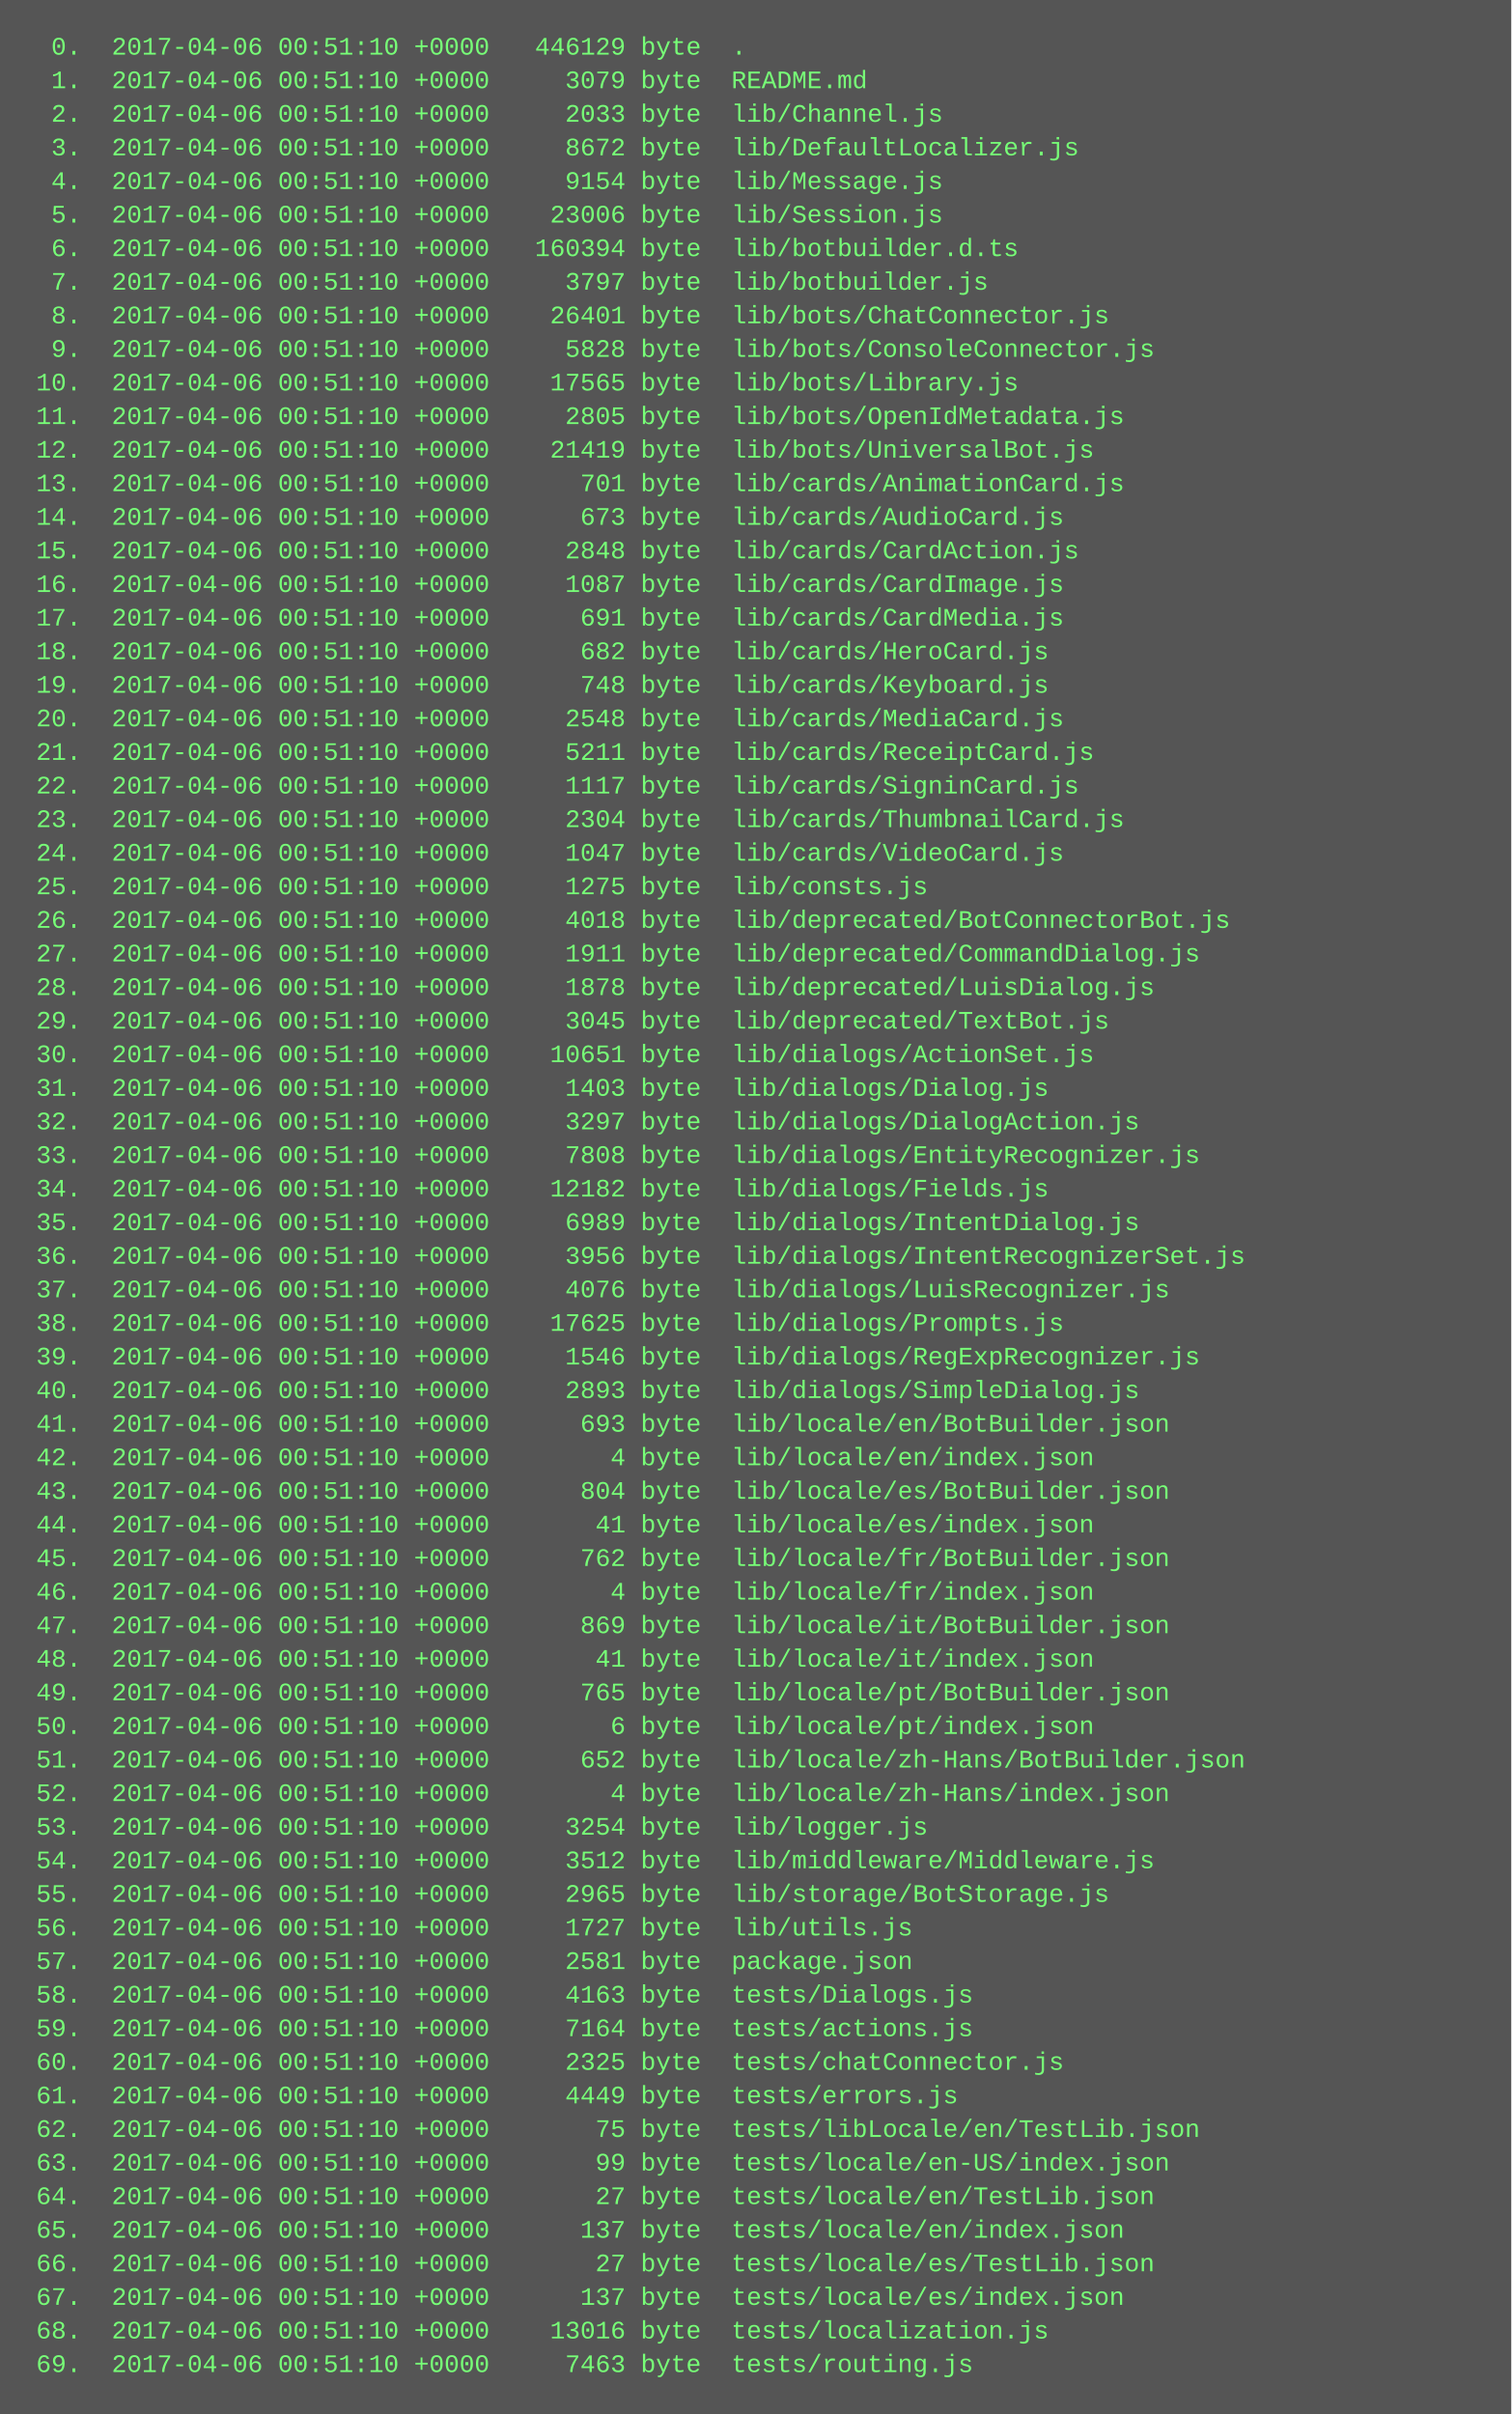
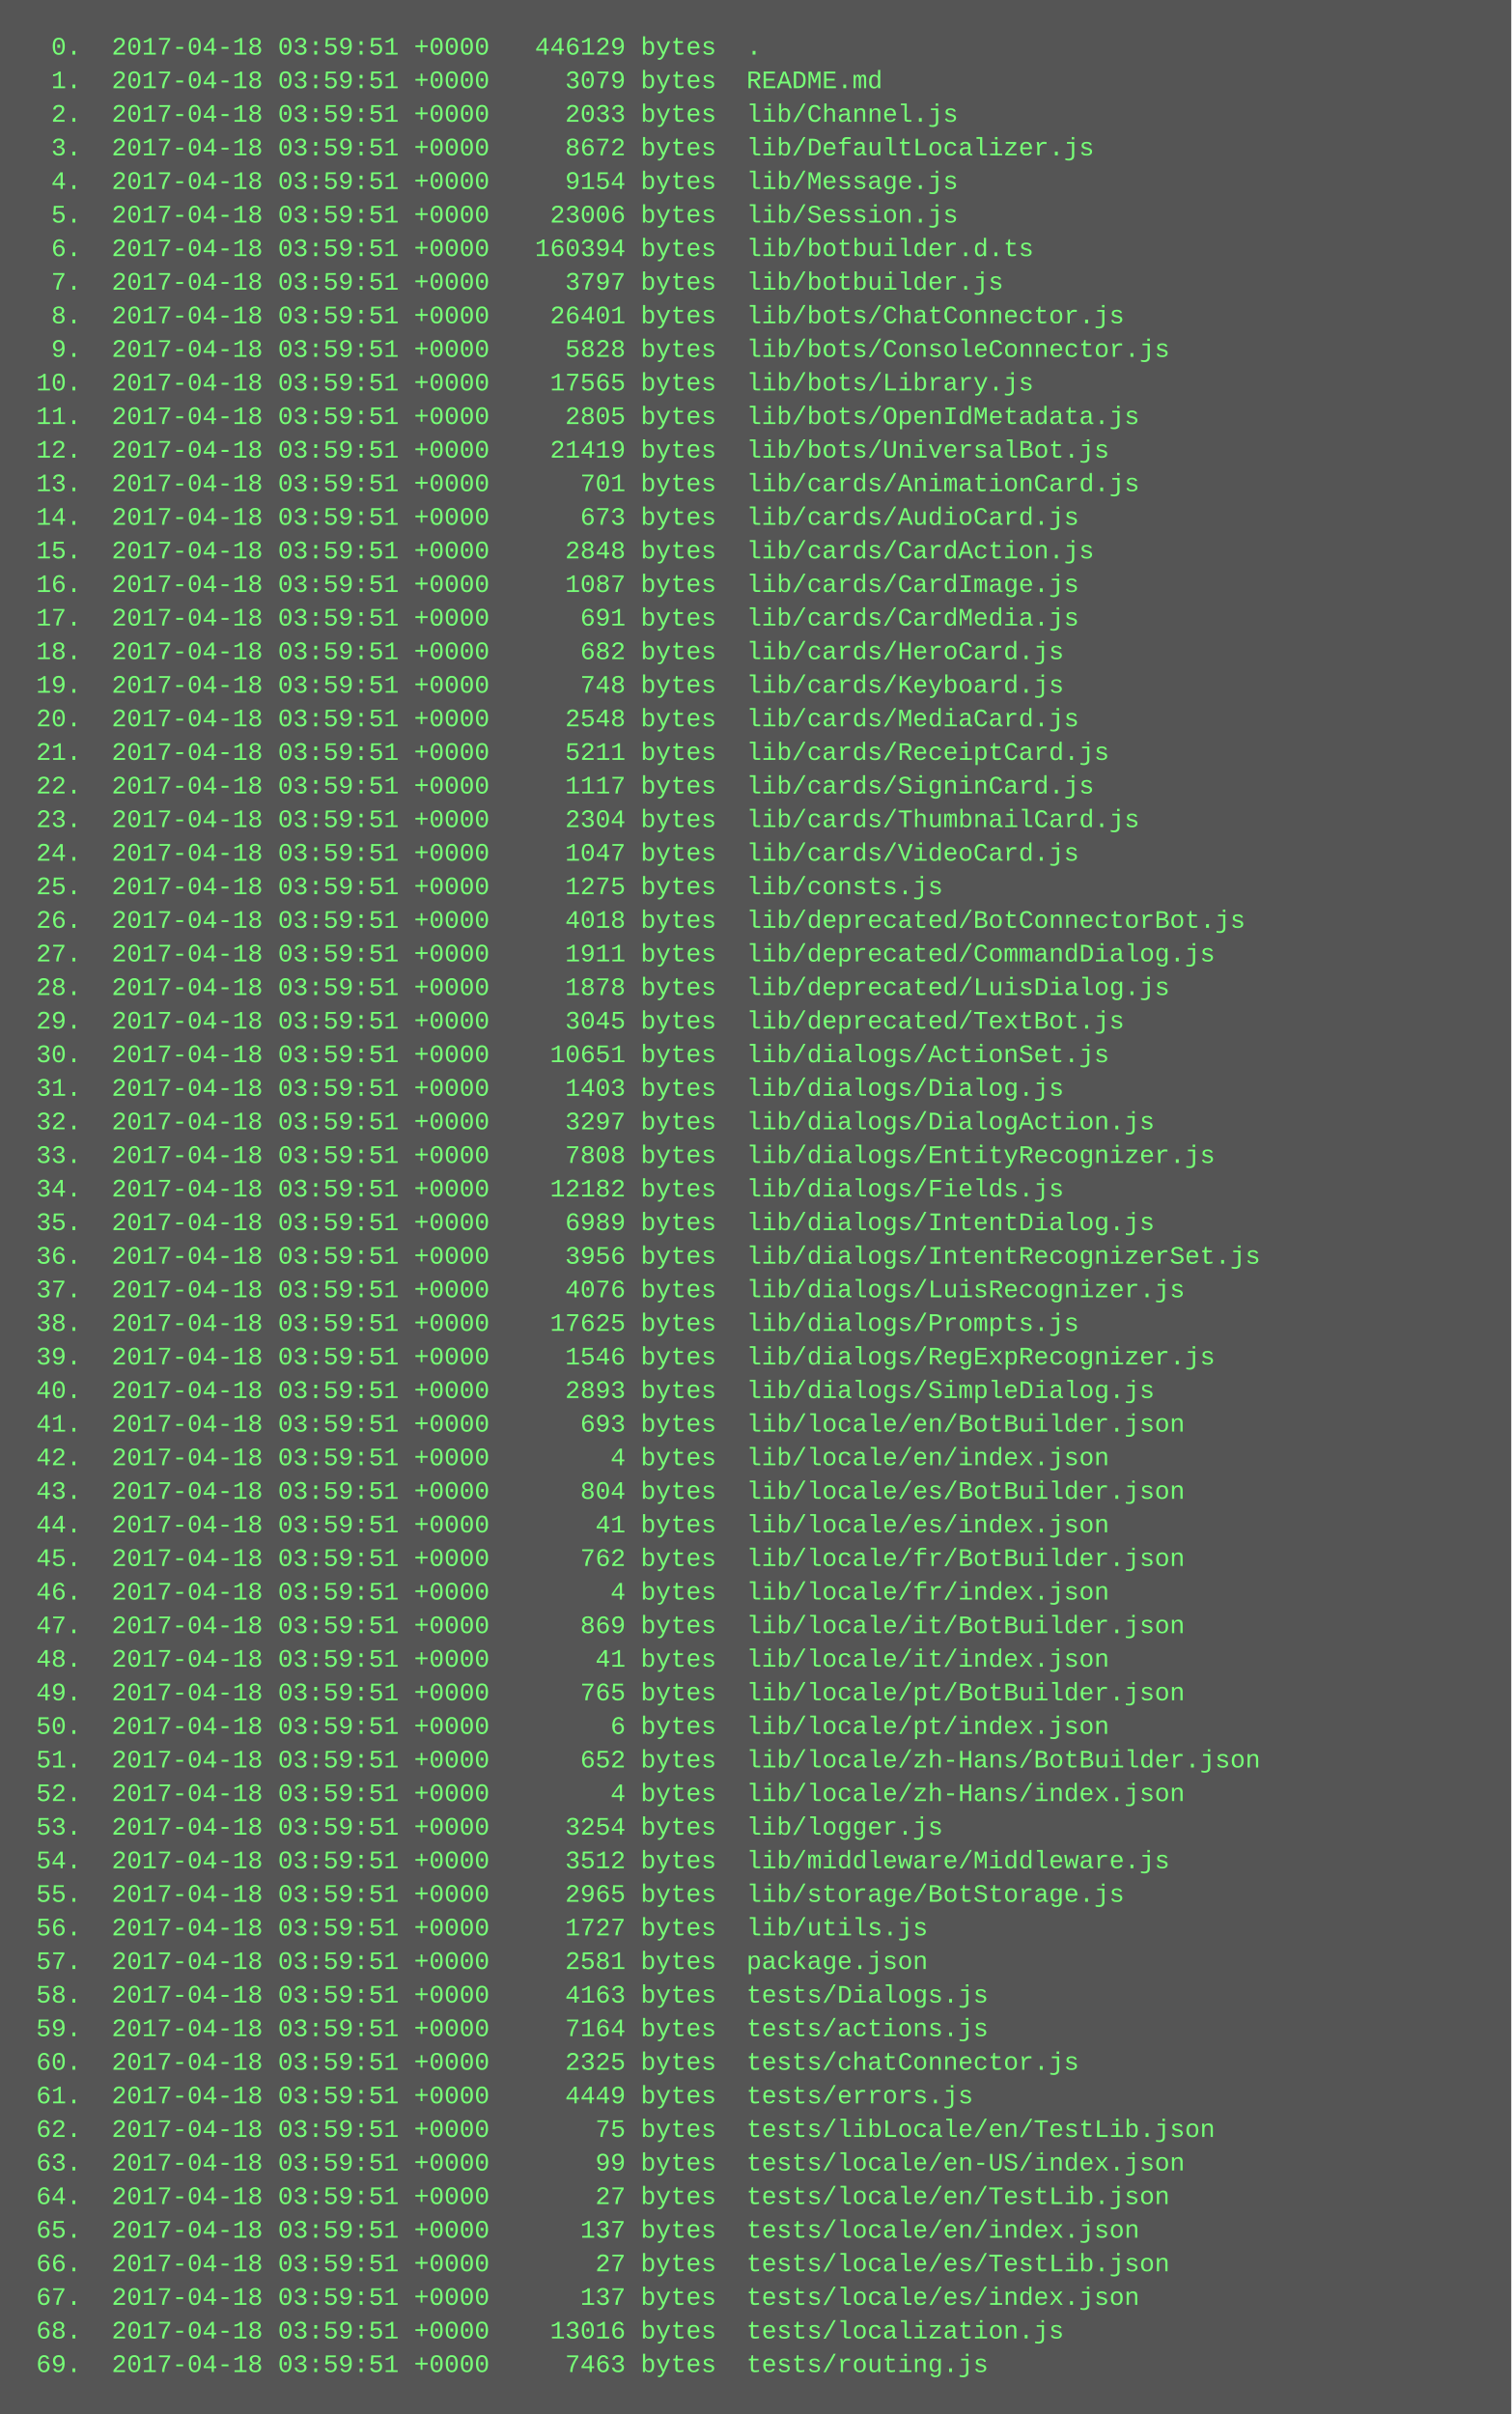
<svg xmlns="http://www.w3.org/2000/svg" height="1150" width="720">
  <rect height="1150" fill="#555" width="720" />
  <text fill="#7f7" font-family="Courier New" font-size="12" xml:space="preserve">
-     <tspan x="10" y="26">  0.  2017-04-06 00:51:10 +0000   446129 byte  .</tspan>
-     <tspan x="10" y="42">  1.  2017-04-06 00:51:10 +0000     3079 byte  README.md</tspan>
-     <tspan x="10" y="58">  2.  2017-04-06 00:51:10 +0000     2033 byte  lib/Channel.js</tspan>
-     <tspan x="10" y="74">  3.  2017-04-06 00:51:10 +0000     8672 byte  lib/DefaultLocalizer.js</tspan>
-     <tspan x="10" y="90">  4.  2017-04-06 00:51:10 +0000     9154 byte  lib/Message.js</tspan>
-     <tspan x="10" y="106">  5.  2017-04-06 00:51:10 +0000    23006 byte  lib/Session.js</tspan>
-     <tspan x="10" y="122">  6.  2017-04-06 00:51:10 +0000   160394 byte  lib/botbuilder.d.ts</tspan>
-     <tspan x="10" y="138">  7.  2017-04-06 00:51:10 +0000     3797 byte  lib/botbuilder.js</tspan>
-     <tspan x="10" y="154">  8.  2017-04-06 00:51:10 +0000    26401 byte  lib/bots/ChatConnector.js</tspan>
-     <tspan x="10" y="170">  9.  2017-04-06 00:51:10 +0000     5828 byte  lib/bots/ConsoleConnector.js</tspan>
-     <tspan x="10" y="186"> 10.  2017-04-06 00:51:10 +0000    17565 byte  lib/bots/Library.js</tspan>
-     <tspan x="10" y="202"> 11.  2017-04-06 00:51:10 +0000     2805 byte  lib/bots/OpenIdMetadata.js</tspan>
-     <tspan x="10" y="218"> 12.  2017-04-06 00:51:10 +0000    21419 byte  lib/bots/UniversalBot.js</tspan>
-     <tspan x="10" y="234"> 13.  2017-04-06 00:51:10 +0000      701 byte  lib/cards/AnimationCard.js</tspan>
-     <tspan x="10" y="250"> 14.  2017-04-06 00:51:10 +0000      673 byte  lib/cards/AudioCard.js</tspan>
-     <tspan x="10" y="266"> 15.  2017-04-06 00:51:10 +0000     2848 byte  lib/cards/CardAction.js</tspan>
-     <tspan x="10" y="282"> 16.  2017-04-06 00:51:10 +0000     1087 byte  lib/cards/CardImage.js</tspan>
-     <tspan x="10" y="298"> 17.  2017-04-06 00:51:10 +0000      691 byte  lib/cards/CardMedia.js</tspan>
-     <tspan x="10" y="314"> 18.  2017-04-06 00:51:10 +0000      682 byte  lib/cards/HeroCard.js</tspan>
-     <tspan x="10" y="330"> 19.  2017-04-06 00:51:10 +0000      748 byte  lib/cards/Keyboard.js</tspan>
-     <tspan x="10" y="346"> 20.  2017-04-06 00:51:10 +0000     2548 byte  lib/cards/MediaCard.js</tspan>
-     <tspan x="10" y="362"> 21.  2017-04-06 00:51:10 +0000     5211 byte  lib/cards/ReceiptCard.js</tspan>
-     <tspan x="10" y="378"> 22.  2017-04-06 00:51:10 +0000     1117 byte  lib/cards/SigninCard.js</tspan>
-     <tspan x="10" y="394"> 23.  2017-04-06 00:51:10 +0000     2304 byte  lib/cards/ThumbnailCard.js</tspan>
-     <tspan x="10" y="410"> 24.  2017-04-06 00:51:10 +0000     1047 byte  lib/cards/VideoCard.js</tspan>
-     <tspan x="10" y="426"> 25.  2017-04-06 00:51:10 +0000     1275 byte  lib/consts.js</tspan>
-     <tspan x="10" y="442"> 26.  2017-04-06 00:51:10 +0000     4018 byte  lib/deprecated/BotConnectorBot.js</tspan>
-     <tspan x="10" y="458"> 27.  2017-04-06 00:51:10 +0000     1911 byte  lib/deprecated/CommandDialog.js</tspan>
-     <tspan x="10" y="474"> 28.  2017-04-06 00:51:10 +0000     1878 byte  lib/deprecated/LuisDialog.js</tspan>
-     <tspan x="10" y="490"> 29.  2017-04-06 00:51:10 +0000     3045 byte  lib/deprecated/TextBot.js</tspan>
-     <tspan x="10" y="506"> 30.  2017-04-06 00:51:10 +0000    10651 byte  lib/dialogs/ActionSet.js</tspan>
-     <tspan x="10" y="522"> 31.  2017-04-06 00:51:10 +0000     1403 byte  lib/dialogs/Dialog.js</tspan>
-     <tspan x="10" y="538"> 32.  2017-04-06 00:51:10 +0000     3297 byte  lib/dialogs/DialogAction.js</tspan>
-     <tspan x="10" y="554"> 33.  2017-04-06 00:51:10 +0000     7808 byte  lib/dialogs/EntityRecognizer.js</tspan>
-     <tspan x="10" y="570"> 34.  2017-04-06 00:51:10 +0000    12182 byte  lib/dialogs/Fields.js</tspan>
-     <tspan x="10" y="586"> 35.  2017-04-06 00:51:10 +0000     6989 byte  lib/dialogs/IntentDialog.js</tspan>
-     <tspan x="10" y="602"> 36.  2017-04-06 00:51:10 +0000     3956 byte  lib/dialogs/IntentRecognizerSet.js</tspan>
-     <tspan x="10" y="618"> 37.  2017-04-06 00:51:10 +0000     4076 byte  lib/dialogs/LuisRecognizer.js</tspan>
-     <tspan x="10" y="634"> 38.  2017-04-06 00:51:10 +0000    17625 byte  lib/dialogs/Prompts.js</tspan>
-     <tspan x="10" y="650"> 39.  2017-04-06 00:51:10 +0000     1546 byte  lib/dialogs/RegExpRecognizer.js</tspan>
-     <tspan x="10" y="666"> 40.  2017-04-06 00:51:10 +0000     2893 byte  lib/dialogs/SimpleDialog.js</tspan>
-     <tspan x="10" y="682"> 41.  2017-04-06 00:51:10 +0000      693 byte  lib/locale/en/BotBuilder.json</tspan>
-     <tspan x="10" y="698"> 42.  2017-04-06 00:51:10 +0000        4 byte  lib/locale/en/index.json</tspan>
-     <tspan x="10" y="714"> 43.  2017-04-06 00:51:10 +0000      804 byte  lib/locale/es/BotBuilder.json</tspan>
-     <tspan x="10" y="730"> 44.  2017-04-06 00:51:10 +0000       41 byte  lib/locale/es/index.json</tspan>
-     <tspan x="10" y="746"> 45.  2017-04-06 00:51:10 +0000      762 byte  lib/locale/fr/BotBuilder.json</tspan>
-     <tspan x="10" y="762"> 46.  2017-04-06 00:51:10 +0000        4 byte  lib/locale/fr/index.json</tspan>
-     <tspan x="10" y="778"> 47.  2017-04-06 00:51:10 +0000      869 byte  lib/locale/it/BotBuilder.json</tspan>
-     <tspan x="10" y="794"> 48.  2017-04-06 00:51:10 +0000       41 byte  lib/locale/it/index.json</tspan>
-     <tspan x="10" y="810"> 49.  2017-04-06 00:51:10 +0000      765 byte  lib/locale/pt/BotBuilder.json</tspan>
-     <tspan x="10" y="826"> 50.  2017-04-06 00:51:10 +0000        6 byte  lib/locale/pt/index.json</tspan>
-     <tspan x="10" y="842"> 51.  2017-04-06 00:51:10 +0000      652 byte  lib/locale/zh-Hans/BotBuilder.json</tspan>
-     <tspan x="10" y="858"> 52.  2017-04-06 00:51:10 +0000        4 byte  lib/locale/zh-Hans/index.json</tspan>
-     <tspan x="10" y="874"> 53.  2017-04-06 00:51:10 +0000     3254 byte  lib/logger.js</tspan>
-     <tspan x="10" y="890"> 54.  2017-04-06 00:51:10 +0000     3512 byte  lib/middleware/Middleware.js</tspan>
-     <tspan x="10" y="906"> 55.  2017-04-06 00:51:10 +0000     2965 byte  lib/storage/BotStorage.js</tspan>
-     <tspan x="10" y="922"> 56.  2017-04-06 00:51:10 +0000     1727 byte  lib/utils.js</tspan>
-     <tspan x="10" y="938"> 57.  2017-04-06 00:51:10 +0000     2581 byte  package.json</tspan>
-     <tspan x="10" y="954"> 58.  2017-04-06 00:51:10 +0000     4163 byte  tests/Dialogs.js</tspan>
-     <tspan x="10" y="970"> 59.  2017-04-06 00:51:10 +0000     7164 byte  tests/actions.js</tspan>
-     <tspan x="10" y="986"> 60.  2017-04-06 00:51:10 +0000     2325 byte  tests/chatConnector.js</tspan>
-     <tspan x="10" y="1002"> 61.  2017-04-06 00:51:10 +0000     4449 byte  tests/errors.js</tspan>
-     <tspan x="10" y="1018"> 62.  2017-04-06 00:51:10 +0000       75 byte  tests/libLocale/en/TestLib.json</tspan>
-     <tspan x="10" y="1034"> 63.  2017-04-06 00:51:10 +0000       99 byte  tests/locale/en-US/index.json</tspan>
-     <tspan x="10" y="1050"> 64.  2017-04-06 00:51:10 +0000       27 byte  tests/locale/en/TestLib.json</tspan>
-     <tspan x="10" y="1066"> 65.  2017-04-06 00:51:10 +0000      137 byte  tests/locale/en/index.json</tspan>
-     <tspan x="10" y="1082"> 66.  2017-04-06 00:51:10 +0000       27 byte  tests/locale/es/TestLib.json</tspan>
-     <tspan x="10" y="1098"> 67.  2017-04-06 00:51:10 +0000      137 byte  tests/locale/es/index.json</tspan>
-     <tspan x="10" y="1114"> 68.  2017-04-06 00:51:10 +0000    13016 byte  tests/localization.js</tspan>
-     <tspan x="10" y="1130"> 69.  2017-04-06 00:51:10 +0000     7463 byte  tests/routing.js</tspan>
+     <tspan x="10" y="26">  0.  2017-04-18 03:59:51 +0000   446129 bytes  .</tspan>
+     <tspan x="10" y="42">  1.  2017-04-18 03:59:51 +0000     3079 bytes  README.md</tspan>
+     <tspan x="10" y="58">  2.  2017-04-18 03:59:51 +0000     2033 bytes  lib/Channel.js</tspan>
+     <tspan x="10" y="74">  3.  2017-04-18 03:59:51 +0000     8672 bytes  lib/DefaultLocalizer.js</tspan>
+     <tspan x="10" y="90">  4.  2017-04-18 03:59:51 +0000     9154 bytes  lib/Message.js</tspan>
+     <tspan x="10" y="106">  5.  2017-04-18 03:59:51 +0000    23006 bytes  lib/Session.js</tspan>
+     <tspan x="10" y="122">  6.  2017-04-18 03:59:51 +0000   160394 bytes  lib/botbuilder.d.ts</tspan>
+     <tspan x="10" y="138">  7.  2017-04-18 03:59:51 +0000     3797 bytes  lib/botbuilder.js</tspan>
+     <tspan x="10" y="154">  8.  2017-04-18 03:59:51 +0000    26401 bytes  lib/bots/ChatConnector.js</tspan>
+     <tspan x="10" y="170">  9.  2017-04-18 03:59:51 +0000     5828 bytes  lib/bots/ConsoleConnector.js</tspan>
+     <tspan x="10" y="186"> 10.  2017-04-18 03:59:51 +0000    17565 bytes  lib/bots/Library.js</tspan>
+     <tspan x="10" y="202"> 11.  2017-04-18 03:59:51 +0000     2805 bytes  lib/bots/OpenIdMetadata.js</tspan>
+     <tspan x="10" y="218"> 12.  2017-04-18 03:59:51 +0000    21419 bytes  lib/bots/UniversalBot.js</tspan>
+     <tspan x="10" y="234"> 13.  2017-04-18 03:59:51 +0000      701 bytes  lib/cards/AnimationCard.js</tspan>
+     <tspan x="10" y="250"> 14.  2017-04-18 03:59:51 +0000      673 bytes  lib/cards/AudioCard.js</tspan>
+     <tspan x="10" y="266"> 15.  2017-04-18 03:59:51 +0000     2848 bytes  lib/cards/CardAction.js</tspan>
+     <tspan x="10" y="282"> 16.  2017-04-18 03:59:51 +0000     1087 bytes  lib/cards/CardImage.js</tspan>
+     <tspan x="10" y="298"> 17.  2017-04-18 03:59:51 +0000      691 bytes  lib/cards/CardMedia.js</tspan>
+     <tspan x="10" y="314"> 18.  2017-04-18 03:59:51 +0000      682 bytes  lib/cards/HeroCard.js</tspan>
+     <tspan x="10" y="330"> 19.  2017-04-18 03:59:51 +0000      748 bytes  lib/cards/Keyboard.js</tspan>
+     <tspan x="10" y="346"> 20.  2017-04-18 03:59:51 +0000     2548 bytes  lib/cards/MediaCard.js</tspan>
+     <tspan x="10" y="362"> 21.  2017-04-18 03:59:51 +0000     5211 bytes  lib/cards/ReceiptCard.js</tspan>
+     <tspan x="10" y="378"> 22.  2017-04-18 03:59:51 +0000     1117 bytes  lib/cards/SigninCard.js</tspan>
+     <tspan x="10" y="394"> 23.  2017-04-18 03:59:51 +0000     2304 bytes  lib/cards/ThumbnailCard.js</tspan>
+     <tspan x="10" y="410"> 24.  2017-04-18 03:59:51 +0000     1047 bytes  lib/cards/VideoCard.js</tspan>
+     <tspan x="10" y="426"> 25.  2017-04-18 03:59:51 +0000     1275 bytes  lib/consts.js</tspan>
+     <tspan x="10" y="442"> 26.  2017-04-18 03:59:51 +0000     4018 bytes  lib/deprecated/BotConnectorBot.js</tspan>
+     <tspan x="10" y="458"> 27.  2017-04-18 03:59:51 +0000     1911 bytes  lib/deprecated/CommandDialog.js</tspan>
+     <tspan x="10" y="474"> 28.  2017-04-18 03:59:51 +0000     1878 bytes  lib/deprecated/LuisDialog.js</tspan>
+     <tspan x="10" y="490"> 29.  2017-04-18 03:59:51 +0000     3045 bytes  lib/deprecated/TextBot.js</tspan>
+     <tspan x="10" y="506"> 30.  2017-04-18 03:59:51 +0000    10651 bytes  lib/dialogs/ActionSet.js</tspan>
+     <tspan x="10" y="522"> 31.  2017-04-18 03:59:51 +0000     1403 bytes  lib/dialogs/Dialog.js</tspan>
+     <tspan x="10" y="538"> 32.  2017-04-18 03:59:51 +0000     3297 bytes  lib/dialogs/DialogAction.js</tspan>
+     <tspan x="10" y="554"> 33.  2017-04-18 03:59:51 +0000     7808 bytes  lib/dialogs/EntityRecognizer.js</tspan>
+     <tspan x="10" y="570"> 34.  2017-04-18 03:59:51 +0000    12182 bytes  lib/dialogs/Fields.js</tspan>
+     <tspan x="10" y="586"> 35.  2017-04-18 03:59:51 +0000     6989 bytes  lib/dialogs/IntentDialog.js</tspan>
+     <tspan x="10" y="602"> 36.  2017-04-18 03:59:51 +0000     3956 bytes  lib/dialogs/IntentRecognizerSet.js</tspan>
+     <tspan x="10" y="618"> 37.  2017-04-18 03:59:51 +0000     4076 bytes  lib/dialogs/LuisRecognizer.js</tspan>
+     <tspan x="10" y="634"> 38.  2017-04-18 03:59:51 +0000    17625 bytes  lib/dialogs/Prompts.js</tspan>
+     <tspan x="10" y="650"> 39.  2017-04-18 03:59:51 +0000     1546 bytes  lib/dialogs/RegExpRecognizer.js</tspan>
+     <tspan x="10" y="666"> 40.  2017-04-18 03:59:51 +0000     2893 bytes  lib/dialogs/SimpleDialog.js</tspan>
+     <tspan x="10" y="682"> 41.  2017-04-18 03:59:51 +0000      693 bytes  lib/locale/en/BotBuilder.json</tspan>
+     <tspan x="10" y="698"> 42.  2017-04-18 03:59:51 +0000        4 bytes  lib/locale/en/index.json</tspan>
+     <tspan x="10" y="714"> 43.  2017-04-18 03:59:51 +0000      804 bytes  lib/locale/es/BotBuilder.json</tspan>
+     <tspan x="10" y="730"> 44.  2017-04-18 03:59:51 +0000       41 bytes  lib/locale/es/index.json</tspan>
+     <tspan x="10" y="746"> 45.  2017-04-18 03:59:51 +0000      762 bytes  lib/locale/fr/BotBuilder.json</tspan>
+     <tspan x="10" y="762"> 46.  2017-04-18 03:59:51 +0000        4 bytes  lib/locale/fr/index.json</tspan>
+     <tspan x="10" y="778"> 47.  2017-04-18 03:59:51 +0000      869 bytes  lib/locale/it/BotBuilder.json</tspan>
+     <tspan x="10" y="794"> 48.  2017-04-18 03:59:51 +0000       41 bytes  lib/locale/it/index.json</tspan>
+     <tspan x="10" y="810"> 49.  2017-04-18 03:59:51 +0000      765 bytes  lib/locale/pt/BotBuilder.json</tspan>
+     <tspan x="10" y="826"> 50.  2017-04-18 03:59:51 +0000        6 bytes  lib/locale/pt/index.json</tspan>
+     <tspan x="10" y="842"> 51.  2017-04-18 03:59:51 +0000      652 bytes  lib/locale/zh-Hans/BotBuilder.json</tspan>
+     <tspan x="10" y="858"> 52.  2017-04-18 03:59:51 +0000        4 bytes  lib/locale/zh-Hans/index.json</tspan>
+     <tspan x="10" y="874"> 53.  2017-04-18 03:59:51 +0000     3254 bytes  lib/logger.js</tspan>
+     <tspan x="10" y="890"> 54.  2017-04-18 03:59:51 +0000     3512 bytes  lib/middleware/Middleware.js</tspan>
+     <tspan x="10" y="906"> 55.  2017-04-18 03:59:51 +0000     2965 bytes  lib/storage/BotStorage.js</tspan>
+     <tspan x="10" y="922"> 56.  2017-04-18 03:59:51 +0000     1727 bytes  lib/utils.js</tspan>
+     <tspan x="10" y="938"> 57.  2017-04-18 03:59:51 +0000     2581 bytes  package.json</tspan>
+     <tspan x="10" y="954"> 58.  2017-04-18 03:59:51 +0000     4163 bytes  tests/Dialogs.js</tspan>
+     <tspan x="10" y="970"> 59.  2017-04-18 03:59:51 +0000     7164 bytes  tests/actions.js</tspan>
+     <tspan x="10" y="986"> 60.  2017-04-18 03:59:51 +0000     2325 bytes  tests/chatConnector.js</tspan>
+     <tspan x="10" y="1002"> 61.  2017-04-18 03:59:51 +0000     4449 bytes  tests/errors.js</tspan>
+     <tspan x="10" y="1018"> 62.  2017-04-18 03:59:51 +0000       75 bytes  tests/libLocale/en/TestLib.json</tspan>
+     <tspan x="10" y="1034"> 63.  2017-04-18 03:59:51 +0000       99 bytes  tests/locale/en-US/index.json</tspan>
+     <tspan x="10" y="1050"> 64.  2017-04-18 03:59:51 +0000       27 bytes  tests/locale/en/TestLib.json</tspan>
+     <tspan x="10" y="1066"> 65.  2017-04-18 03:59:51 +0000      137 bytes  tests/locale/en/index.json</tspan>
+     <tspan x="10" y="1082"> 66.  2017-04-18 03:59:51 +0000       27 bytes  tests/locale/es/TestLib.json</tspan>
+     <tspan x="10" y="1098"> 67.  2017-04-18 03:59:51 +0000      137 bytes  tests/locale/es/index.json</tspan>
+     <tspan x="10" y="1114"> 68.  2017-04-18 03:59:51 +0000    13016 bytes  tests/localization.js</tspan>
+     <tspan x="10" y="1130"> 69.  2017-04-18 03:59:51 +0000     7463 bytes  tests/routing.js</tspan>
  </text>
</svg>
